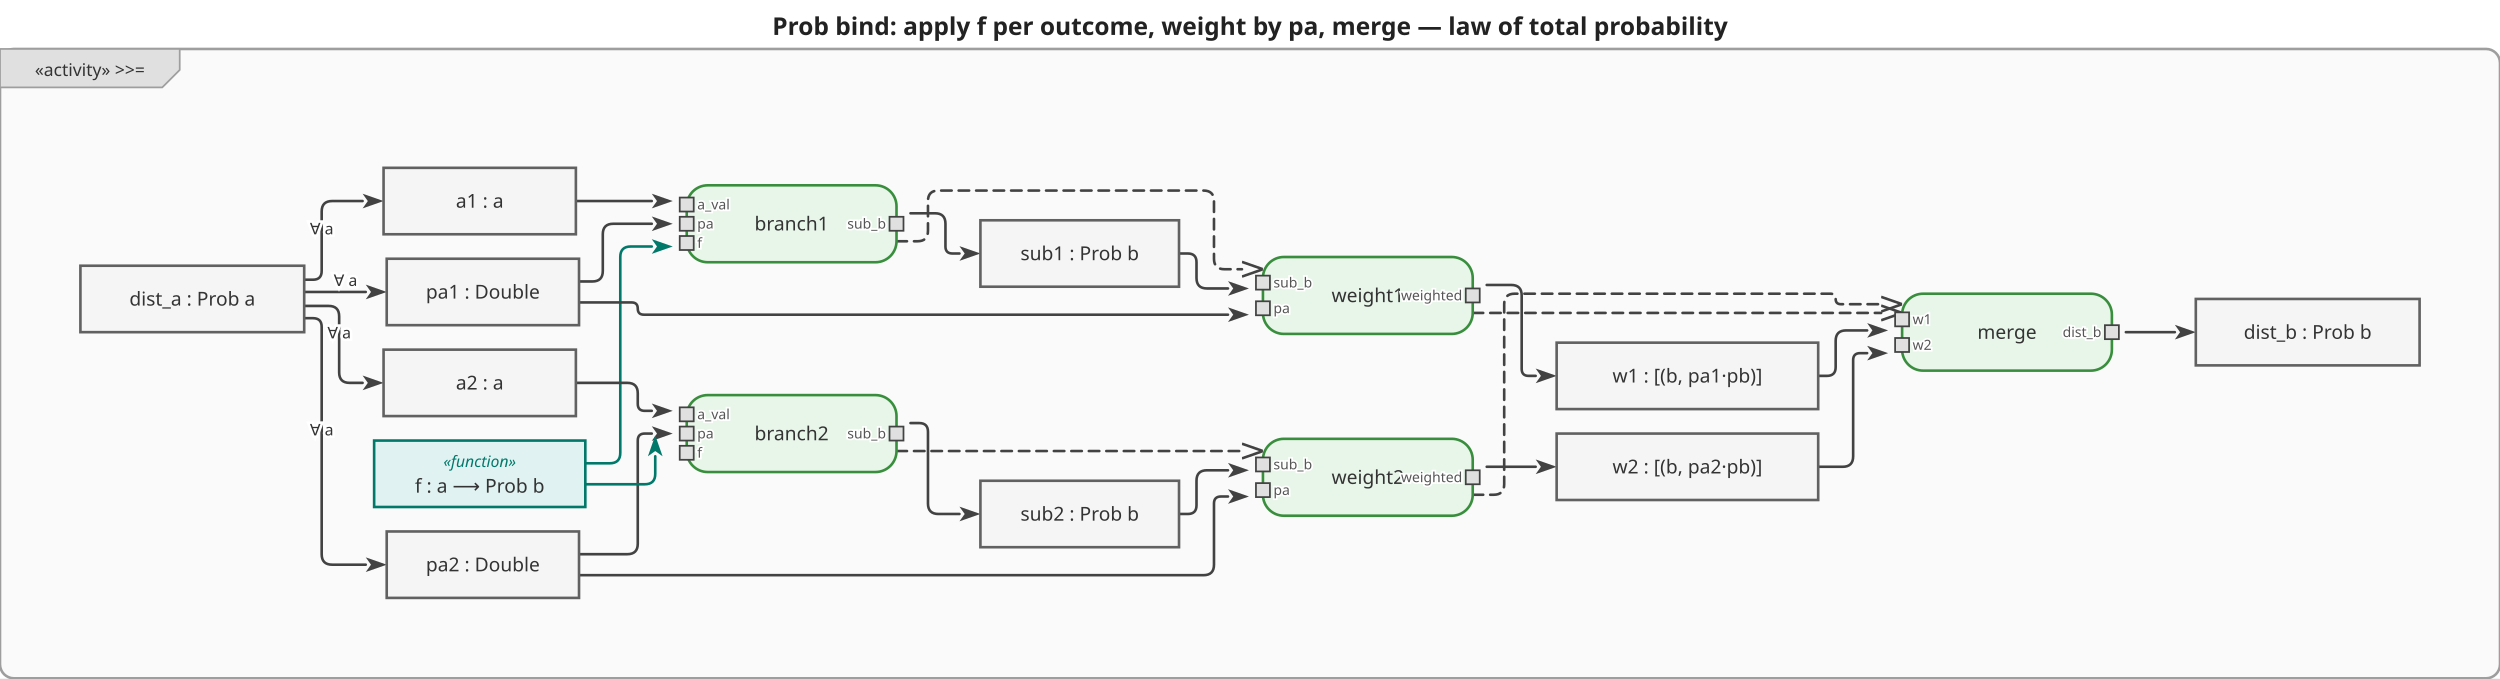
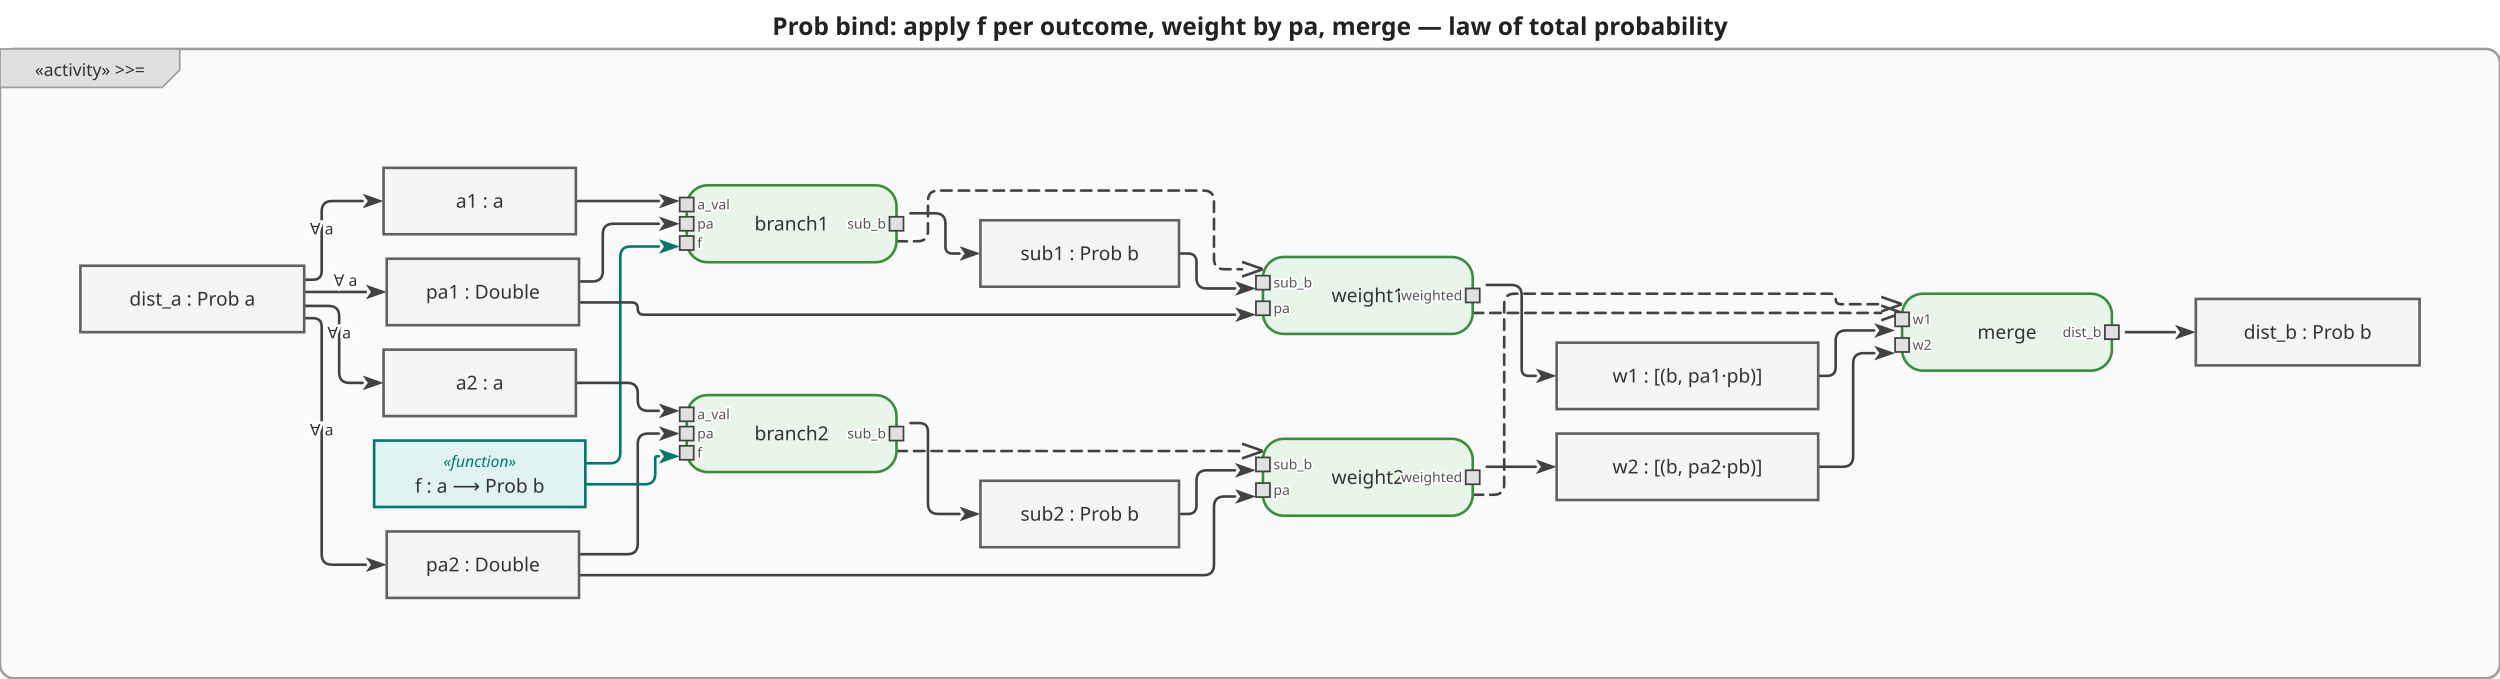
<svg xmlns="http://www.w3.org/2000/svg" viewBox="0 0 1430 388" width="1430" height="388">
  <defs>
    <marker id="arrowFilled" viewBox="0 0 10 10" refX="0" refY="5" markerWidth="8" markerHeight="8" orient="auto-start-reverse">
      <path d="M0,1.5 L10,5 L0,8.5 L2.5,5 Z" fill="#424242" />
    </marker>
    <marker id="arrowOpen" viewBox="0 0 10 10" refX="0" refY="5" markerWidth="8" markerHeight="8" orient="auto-start-reverse">
      <path d="M0,1.5 L10,5 L0,8.5" fill="none" stroke="#424242" stroke-width="1.25" />
    </marker>
    <marker id="arrowHof" viewBox="0 0 10 10" refX="0" refY="5" markerWidth="8" markerHeight="8" orient="auto-start-reverse">
      <path d="M0,1.5 L10,5 L0,8.5 L2.5,5 Z" fill="#00796b" />
    </marker>
  </defs>
  <rect width="1430" height="388" fill="white" />
  <text x="715" y="20" text-anchor="middle" font-size="14" font-weight="bold" font-family="sans-serif" fill="#222">Prob bind: apply f per outcome, weight by pa, merge — law of total probability</text>
  <g transform="translate(0,28)">
    <rect x="0" y="0" width="1430" height="360" rx="8" fill="#fafafa" stroke="#9e9e9e" stroke-width="1.5" />
    <g class="activity-frame-tab">
      <path d="M0,0 L102.8,0 L102.8,12 L92.8,22 L0,22 Z" fill="#e0e0e0" stroke="#9e9e9e" stroke-width="1" />
      <text x="51.4" y="12" text-anchor="middle" font-size="10" font-family="sans-serif" dominant-baseline="middle" fill="#333">«activity» &gt;&gt;=</text>
    </g>
    <g class="edge">
      <path d="M174.0,132.0 L179.0,132.0 Q184.0,132.0 184.0,127.0 L184.0,93.0 Q184.0,87.0 190.0,87.0 L207.4,87.0" fill="none" stroke="#424242" stroke-width="1.5" stroke-linejoin="round" stroke-linecap="round" marker-end="url(#arrowFilled)" />
      <text x="184" y="103.5" text-anchor="middle" dominant-baseline="middle" font-size="9" font-family="sans-serif" fill="#333" stroke="white" stroke-width="3" paint-order="stroke fill">∀ a</text>
    </g>
    <g class="edge">
      <path d="M174.0,139.0 L209.2,139.0" fill="none" stroke="#424242" stroke-width="1.5" stroke-linejoin="round" stroke-linecap="round" marker-end="url(#arrowFilled)" />
      <text x="197.6" y="133" text-anchor="middle" dominant-baseline="middle" font-size="9" font-family="sans-serif" fill="#333" stroke="white" stroke-width="3" paint-order="stroke fill">∀ a</text>
    </g>
    <g class="edge">
      <path d="M174.0,147.0 L188.0,147.0 Q194.0,147.0 194.0,153.0 L194.0,185.0 Q194.0,191.0 200.0,191.0 L207.4,191.0" fill="none" stroke="#424242" stroke-width="1.5" stroke-linejoin="round" stroke-linecap="round" marker-end="url(#arrowFilled)" />
      <text x="194" y="163" text-anchor="middle" dominant-baseline="middle" font-size="9" font-family="sans-serif" fill="#333" stroke="white" stroke-width="3" paint-order="stroke fill">∀ a</text>
    </g>
    <g class="edge">
      <path d="M174.0,154.0 L179.0,154.0 Q184.0,154.0 184.0,159.0 L184.0,289.0 Q184.0,295.0 190.0,295.0 L209.2,295.0" fill="none" stroke="#424242" stroke-width="1.5" stroke-linejoin="round" stroke-linecap="round" marker-end="url(#arrowFilled)" />
      <text x="184" y="218.5" text-anchor="middle" dominant-baseline="middle" font-size="9" font-family="sans-serif" fill="#333" stroke="white" stroke-width="3" paint-order="stroke fill">∀ a</text>
    </g>
    <g class="edge">
-       <path d="M329.4,87.0 L372.8,87.0" fill="none" stroke="#424242" stroke-width="1.5" stroke-linejoin="round" stroke-linecap="round" marker-end="url(#arrowFilled)" />
-     </g>
-     <g class="edge">
-       <path d="M331.2,133.0 L338.8,133.0 Q344.8,133.0 344.8,127.0 L344.8,106.0 Q344.8,100.0 350.8,100.0 L372.8,100.0" fill="none" stroke="#424242" stroke-width="1.5" stroke-linejoin="round" stroke-linecap="round" marker-end="url(#arrowFilled)" />
+       <path d="M329.4,87.0 L376.8,87.0" fill="none" stroke="#424242" stroke-width="1.5" stroke-linejoin="round" stroke-linecap="round" marker-end="url(#arrowFilled)" />
+     </g>
+     <g class="edge">
+       <path d="M331.2,133.0 L338.8,133.0 Q344.8,133.0 344.8,127.0 L344.8,106.0 Q344.8,100.0 350.8,100.0 L376.8,100.0" fill="none" stroke="#424242" stroke-width="1.5" stroke-linejoin="round" stroke-linecap="round" marker-end="url(#arrowFilled)" />
    </g>
    <g class="edge hof-edge">
-       <path d="M334.8,237.0 L348.8,237.0 Q354.8,237.0 354.8,231.0 L354.8,119.0 Q354.8,113.0 360.8,113.0 L372.8,113.0" fill="none" stroke="#00796b" stroke-width="1.5" stroke-linejoin="round" stroke-linecap="round" marker-end="url(#arrowHof)" />
+       <path d="M334.8,237.0 L348.8,237.0 Q354.8,237.0 354.8,231.0 L354.8,119.0 Q354.8,113.0 360.8,113.0 L376.8,113.0" fill="none" stroke="#00796b" stroke-width="1.5" stroke-linejoin="round" stroke-linecap="round" marker-end="url(#arrowHof)" />
    </g>
    <g class="edge">
      <path d="M520.8,94.0 L534.8,94.0 Q540.8,94.0 540.8,100.0 L540.8,113.0 Q540.8,117.0 544.8,117.0 L548.8,117.0" fill="none" stroke="#424242" stroke-width="1.5" stroke-linejoin="round" stroke-linecap="round" marker-end="url(#arrowFilled)" />
    </g>
    <g class="edge">
-       <path d="M674.4,117.0 L679.4,117.0 Q684.4,117.0 684.4,122.0 L684.4,131.0 Q684.4,137.0 690.4,137.0 L702.4,137.0" fill="none" stroke="#424242" stroke-width="1.5" stroke-linejoin="round" stroke-linecap="round" marker-end="url(#arrowFilled)" />
-     </g>
-     <g class="edge">
-       <path d="M331.2,145.0 L361.3,145.0 Q364.8,145.0 364.8,148.5 L364.8,148.5 Q364.8,152.0 368.3,152.0 L702.4,152.0" fill="none" stroke="#424242" stroke-width="1.5" stroke-linejoin="round" stroke-linecap="round" marker-end="url(#arrowFilled)" />
+       <path d="M674.4,117.0 L679.4,117.0 Q684.4,117.0 684.4,122.0 L684.4,131.0 Q684.4,137.0 690.4,137.0 L706.4,137.0" fill="none" stroke="#424242" stroke-width="1.5" stroke-linejoin="round" stroke-linecap="round" marker-end="url(#arrowFilled)" />
+     </g>
+     <g class="edge">
+       <path d="M331.2,145.0 L361.3,145.0 Q364.8,145.0 364.8,148.5 L364.8,148.5 Q364.8,152.0 368.3,152.0 L706.4,152.0" fill="none" stroke="#424242" stroke-width="1.5" stroke-linejoin="round" stroke-linecap="round" marker-end="url(#arrowFilled)" />
    </g>
    <g class="edge">
      <path d="M850.4,135.0 L864.4,135.0 Q870.4,135.0 870.4,141.0 L870.4,183.0 Q870.4,187.0 874.4,187.0 L878.4,187.0" fill="none" stroke="#424242" stroke-width="1.5" stroke-linejoin="round" stroke-linecap="round" marker-end="url(#arrowFilled)" />
    </g>
    <g class="edge">
-       <path d="M329.4,191.0 L358.8,191.0 Q364.8,191.0 364.8,197.0 L364.8,203.0 Q364.8,207.0 368.8,207.0 L372.8,207.0" fill="none" stroke="#424242" stroke-width="1.5" stroke-linejoin="round" stroke-linecap="round" marker-end="url(#arrowFilled)" />
-     </g>
-     <g class="edge">
-       <path d="M331.2,289.0 L358.8,289.0 Q364.8,289.0 364.8,283.0 L364.8,224.0 Q364.8,220.0 368.8,220.0 L372.8,220.0" fill="none" stroke="#424242" stroke-width="1.5" stroke-linejoin="round" stroke-linecap="round" marker-end="url(#arrowFilled)" />
+       <path d="M329.4,191.0 L358.8,191.0 Q364.8,191.0 364.8,197.0 L364.8,201.0 Q364.8,207.0 370.8,207.0 L376.8,207.0" fill="none" stroke="#424242" stroke-width="1.5" stroke-linejoin="round" stroke-linecap="round" marker-end="url(#arrowFilled)" />
+     </g>
+     <g class="edge">
+       <path d="M331.2,289.0 L358.8,289.0 Q364.8,289.0 364.8,283.0 L364.8,226.0 Q364.8,220.0 370.8,220.0 L376.8,220.0" fill="none" stroke="#424242" stroke-width="1.5" stroke-linejoin="round" stroke-linecap="round" marker-end="url(#arrowFilled)" />
    </g>
    <g class="edge hof-edge">
-       <path d="M334.8,249.0 L368.8,249.0 Q374.8,249.0 374.8,243.0 L374.8,233.0 L374.8,233.0" fill="none" stroke="#00796b" stroke-width="1.5" stroke-linejoin="round" stroke-linecap="round" marker-end="url(#arrowHof)" />
+       <path d="M334.8,249.0 L368.8,249.0 Q374.8,249.0 374.8,243.0 L374.8,234.0 Q374.8,233.0 375.8,233.0 L376.8,233.0" fill="none" stroke="#00796b" stroke-width="1.5" stroke-linejoin="round" stroke-linecap="round" marker-end="url(#arrowHof)" />
    </g>
    <g class="edge">
      <path d="M520.8,214.0 L525.8,214.0 Q530.8,214.0 530.8,219.0 L530.8,260.0 Q530.8,266.0 536.8,266.0 L548.8,266.0" fill="none" stroke="#424242" stroke-width="1.5" stroke-linejoin="round" stroke-linecap="round" marker-end="url(#arrowFilled)" />
    </g>
    <g class="edge">
-       <path d="M674.4,266.0 L679.4,266.0 Q684.4,266.0 684.4,261.0 L684.4,247.0 Q684.4,241.0 690.4,241.0 L702.4,241.0" fill="none" stroke="#424242" stroke-width="1.5" stroke-linejoin="round" stroke-linecap="round" marker-end="url(#arrowFilled)" />
-     </g>
-     <g class="edge">
-       <path d="M331.2,301.0 L688.4,301.0 Q694.4,301.0 694.4,295.0 L694.4,260.0 Q694.4,256.0 698.4,256.0 L702.4,256.0" fill="none" stroke="#424242" stroke-width="1.5" stroke-linejoin="round" stroke-linecap="round" marker-end="url(#arrowFilled)" />
+       <path d="M674.4,266.0 L679.4,266.0 Q684.4,266.0 684.4,261.0 L684.4,247.0 Q684.4,241.0 690.4,241.0 L706.4,241.0" fill="none" stroke="#424242" stroke-width="1.5" stroke-linejoin="round" stroke-linecap="round" marker-end="url(#arrowFilled)" />
+     </g>
+     <g class="edge">
+       <path d="M331.2,301.0 L688.4,301.0 Q694.4,301.0 694.4,295.0 L694.4,262.0 Q694.4,256.0 700.4,256.0 L706.4,256.0" fill="none" stroke="#424242" stroke-width="1.5" stroke-linejoin="round" stroke-linecap="round" marker-end="url(#arrowFilled)" />
    </g>
    <g class="edge">
      <path d="M850.4,239.0 L878.4,239.0" fill="none" stroke="#424242" stroke-width="1.5" stroke-linejoin="round" stroke-linecap="round" marker-end="url(#arrowFilled)" />
    </g>
    <g class="edge">
-       <path d="M1040.0,187.0 L1045.0,187.0 Q1050.0,187.0 1050.0,182.0 L1050.0,167.0 Q1050.0,161.0 1056.0,161.0 L1068.0,161.0" fill="none" stroke="#424242" stroke-width="1.5" stroke-linejoin="round" stroke-linecap="round" marker-end="url(#arrowFilled)" />
-     </g>
-     <g class="edge">
-       <path d="M1040.0,239.0 L1054.0,239.0 Q1060.0,239.0 1060.0,233.0 L1060.0,178.0 Q1060.0,174.0 1064.0,174.0 L1068.0,174.0" fill="none" stroke="#424242" stroke-width="1.5" stroke-linejoin="round" stroke-linecap="round" marker-end="url(#arrowFilled)" />
+       <path d="M1040.0,187.0 L1045.0,187.0 Q1050.0,187.0 1050.0,182.0 L1050.0,167.0 Q1050.0,161.0 1056.0,161.0 L1072.0,161.0" fill="none" stroke="#424242" stroke-width="1.5" stroke-linejoin="round" stroke-linecap="round" marker-end="url(#arrowFilled)" />
+     </g>
+     <g class="edge">
+       <path d="M1040.0,239.0 L1054.0,239.0 Q1060.0,239.0 1060.0,233.0 L1060.0,180.0 Q1060.0,174.0 1066.0,174.0 L1072.0,174.0" fill="none" stroke="#424242" stroke-width="1.5" stroke-linejoin="round" stroke-linecap="round" marker-end="url(#arrowFilled)" />
    </g>
    <g class="edge">
      <path d="M1216.0,162.0 L1244.0,162.0" fill="none" stroke="#424242" stroke-width="1.5" stroke-linejoin="round" stroke-linecap="round" marker-end="url(#arrowFilled)" />
    </g>
    <g class="edge">
      <path d="M512.8,110.0 L524.8,110.0 Q530.8,110.0 530.8,104.0 L530.8,87.0 Q530.8,81.0 536.8,81.0 L688.4,81.0 Q694.4,81.0 694.4,87.0 L694.4,120.0 Q694.4,126.0 700.4,126.0 L710.4,126.0" fill="none" stroke="#424242" stroke-width="1.5" stroke-linejoin="round" stroke-linecap="round" marker-end="url(#arrowOpen)" stroke-dasharray="6,4" />
    </g>
    <g class="edge">
      <path d="M512.8,230.0 L710.4,230.0" fill="none" stroke="#424242" stroke-width="1.5" stroke-linejoin="round" stroke-linecap="round" marker-end="url(#arrowOpen)" stroke-dasharray="6,4" />
    </g>
    <g class="edge">
      <path d="M842.4,151.0 L1076.0,151.0" fill="none" stroke="#424242" stroke-width="1.5" stroke-linejoin="round" stroke-linecap="round" marker-end="url(#arrowOpen)" stroke-dasharray="6,4" />
    </g>
    <g class="edge">
      <path d="M842.4,255.0 L854.4,255.0 Q860.4,255.0 860.4,249.0 L860.4,146.0 Q860.4,140.0 866.4,140.0 L1047.0,140.0 Q1050.0,140.0 1050.0,143.0 L1050.0,143.0 Q1050.0,146.0 1053.0,146.0 L1076.0,146.0" fill="none" stroke="#424242" stroke-width="1.5" stroke-linejoin="round" stroke-linecap="round" marker-end="url(#arrowOpen)" stroke-dasharray="6,4" />
    </g>
    <g class="action-node">
      <rect x="392.8" y="78" width="120" height="44" rx="12" fill="#e8f5e9" stroke="#388e3c" stroke-width="1.5" />
      <text class="action-label" x="452.8" y="100" text-anchor="middle" font-size="11" font-family="sans-serif" dominant-baseline="middle" fill="#333">branch1</text>
      <g class="pin pin-in">
        <rect x="388.8" y="85" width="8" height="8" fill="#e0e0e0" stroke="#424242" stroke-width="1" />
        <text x="398.8" y="89" text-anchor="start" font-size="8" font-family="sans-serif" dominant-baseline="middle" fill="#555" stroke="white" stroke-width="2" paint-order="stroke fill">a_val</text>
      </g>
      <g class="pin pin-in">
        <rect x="388.8" y="96" width="8" height="8" fill="#e0e0e0" stroke="#424242" stroke-width="1" />
        <text x="398.8" y="100" text-anchor="start" font-size="8" font-family="sans-serif" dominant-baseline="middle" fill="#555" stroke="white" stroke-width="2" paint-order="stroke fill">pa</text>
      </g>
      <g class="pin pin-in">
        <rect x="388.8" y="107" width="8" height="8" fill="#e0e0e0" stroke="#424242" stroke-width="1" />
        <text x="398.8" y="111" text-anchor="start" font-size="8" font-family="sans-serif" dominant-baseline="middle" fill="#555" stroke="white" stroke-width="2" paint-order="stroke fill">f</text>
      </g>
      <g class="pin pin-out">
        <rect x="508.8" y="96" width="8" height="8" fill="#e0e0e0" stroke="#424242" stroke-width="1" />
        <text x="506.8" y="100" text-anchor="end" font-size="8" font-family="sans-serif" dominant-baseline="middle" fill="#555" stroke="white" stroke-width="2" paint-order="stroke fill">sub_b</text>
      </g>
    </g>
    <g class="action-node">
      <rect x="392.8" y="198" width="120" height="44" rx="12" fill="#e8f5e9" stroke="#388e3c" stroke-width="1.5" />
      <text class="action-label" x="452.8" y="220" text-anchor="middle" font-size="11" font-family="sans-serif" dominant-baseline="middle" fill="#333">branch2</text>
      <g class="pin pin-in">
        <rect x="388.8" y="205" width="8" height="8" fill="#e0e0e0" stroke="#424242" stroke-width="1" />
        <text x="398.8" y="209" text-anchor="start" font-size="8" font-family="sans-serif" dominant-baseline="middle" fill="#555" stroke="white" stroke-width="2" paint-order="stroke fill">a_val</text>
      </g>
      <g class="pin pin-in">
        <rect x="388.8" y="216" width="8" height="8" fill="#e0e0e0" stroke="#424242" stroke-width="1" />
        <text x="398.8" y="220" text-anchor="start" font-size="8" font-family="sans-serif" dominant-baseline="middle" fill="#555" stroke="white" stroke-width="2" paint-order="stroke fill">pa</text>
      </g>
      <g class="pin pin-in">
        <rect x="388.8" y="227" width="8" height="8" fill="#e0e0e0" stroke="#424242" stroke-width="1" />
        <text x="398.8" y="231" text-anchor="start" font-size="8" font-family="sans-serif" dominant-baseline="middle" fill="#555" stroke="white" stroke-width="2" paint-order="stroke fill">f</text>
      </g>
      <g class="pin pin-out">
        <rect x="508.8" y="216" width="8" height="8" fill="#e0e0e0" stroke="#424242" stroke-width="1" />
        <text x="506.8" y="220" text-anchor="end" font-size="8" font-family="sans-serif" dominant-baseline="middle" fill="#555" stroke="white" stroke-width="2" paint-order="stroke fill">sub_b</text>
      </g>
    </g>
    <g class="action-node">
      <rect x="722.4" y="119" width="120" height="44" rx="12" fill="#e8f5e9" stroke="#388e3c" stroke-width="1.5" />
      <text class="action-label" x="782.4" y="141" text-anchor="middle" font-size="11" font-family="sans-serif" dominant-baseline="middle" fill="#333">weight1</text>
      <g class="pin pin-in">
        <rect x="718.4" y="129.667" width="8" height="8" fill="#e0e0e0" stroke="#424242" stroke-width="1" />
        <text x="728.4" y="133.667" text-anchor="start" font-size="8" font-family="sans-serif" dominant-baseline="middle" fill="#555" stroke="white" stroke-width="2" paint-order="stroke fill">sub_b</text>
      </g>
      <g class="pin pin-in">
        <rect x="718.4" y="144.333" width="8" height="8" fill="#e0e0e0" stroke="#424242" stroke-width="1" />
        <text x="728.4" y="148.333" text-anchor="start" font-size="8" font-family="sans-serif" dominant-baseline="middle" fill="#555" stroke="white" stroke-width="2" paint-order="stroke fill">pa</text>
      </g>
      <g class="pin pin-out">
        <rect x="838.4" y="137" width="8" height="8" fill="#e0e0e0" stroke="#424242" stroke-width="1" />
        <text x="836.4" y="141" text-anchor="end" font-size="8" font-family="sans-serif" dominant-baseline="middle" fill="#555" stroke="white" stroke-width="2" paint-order="stroke fill">weighted</text>
      </g>
    </g>
    <g class="action-node">
      <rect x="722.4" y="223" width="120" height="44" rx="12" fill="#e8f5e9" stroke="#388e3c" stroke-width="1.5" />
      <text class="action-label" x="782.4" y="245" text-anchor="middle" font-size="11" font-family="sans-serif" dominant-baseline="middle" fill="#333">weight2</text>
      <g class="pin pin-in">
        <rect x="718.4" y="233.667" width="8" height="8" fill="#e0e0e0" stroke="#424242" stroke-width="1" />
        <text x="728.4" y="237.667" text-anchor="start" font-size="8" font-family="sans-serif" dominant-baseline="middle" fill="#555" stroke="white" stroke-width="2" paint-order="stroke fill">sub_b</text>
      </g>
      <g class="pin pin-in">
        <rect x="718.4" y="248.333" width="8" height="8" fill="#e0e0e0" stroke="#424242" stroke-width="1" />
        <text x="728.4" y="252.333" text-anchor="start" font-size="8" font-family="sans-serif" dominant-baseline="middle" fill="#555" stroke="white" stroke-width="2" paint-order="stroke fill">pa</text>
      </g>
      <g class="pin pin-out">
        <rect x="838.4" y="241" width="8" height="8" fill="#e0e0e0" stroke="#424242" stroke-width="1" />
        <text x="836.4" y="245" text-anchor="end" font-size="8" font-family="sans-serif" dominant-baseline="middle" fill="#555" stroke="white" stroke-width="2" paint-order="stroke fill">weighted</text>
      </g>
    </g>
    <g class="action-node">
      <rect x="1088" y="140" width="120" height="44" rx="12" fill="#e8f5e9" stroke="#388e3c" stroke-width="1.5" />
      <text class="action-label" x="1148" y="162" text-anchor="middle" font-size="11" font-family="sans-serif" dominant-baseline="middle" fill="#333">merge</text>
      <g class="pin pin-in">
        <rect x="1084" y="150.667" width="8" height="8" fill="#e0e0e0" stroke="#424242" stroke-width="1" />
        <text x="1094" y="154.667" text-anchor="start" font-size="8" font-family="sans-serif" dominant-baseline="middle" fill="#555" stroke="white" stroke-width="2" paint-order="stroke fill">w1</text>
      </g>
      <g class="pin pin-in">
        <rect x="1084" y="165.333" width="8" height="8" fill="#e0e0e0" stroke="#424242" stroke-width="1" />
        <text x="1094" y="169.333" text-anchor="start" font-size="8" font-family="sans-serif" dominant-baseline="middle" fill="#555" stroke="white" stroke-width="2" paint-order="stroke fill">w2</text>
      </g>
      <g class="pin pin-out">
        <rect x="1204" y="158" width="8" height="8" fill="#e0e0e0" stroke="#424242" stroke-width="1" />
        <text x="1202" y="162" text-anchor="end" font-size="8" font-family="sans-serif" dominant-baseline="middle" fill="#555" stroke="white" stroke-width="2" paint-order="stroke fill">dist_b</text>
      </g>
    </g>
    <g class="object-node">
      <rect x="46" y="124" width="128" height="38" fill="#f5f5f5" stroke="#616161" stroke-width="1.5" />
      <text x="110" y="143" text-anchor="middle" font-size="11" font-family="sans-serif" dominant-baseline="middle" fill="#333">dist_a : Prob a</text>
    </g>
    <g class="object-node hof">
      <rect x="214" y="224" width="120.8" height="38" fill="#e0f2f1" stroke="#00796b" stroke-width="1.5" />
      <text x="274.4" y="236" text-anchor="middle" font-size="9" font-style="italic" font-family="sans-serif" dominant-baseline="middle" fill="#00796b">«function»</text>
      <text x="274.4" y="250" text-anchor="middle" font-size="11" font-family="sans-serif" dominant-baseline="middle" fill="#333">f : a ⟶ Prob b</text>
    </g>
    <g class="object-node">
      <rect x="219.4" y="68" width="110" height="38" fill="#f5f5f5" stroke="#616161" stroke-width="1.5" />
      <text x="274.4" y="87" text-anchor="middle" font-size="11" font-family="sans-serif" dominant-baseline="middle" fill="#333">a1 : a</text>
    </g>
    <g class="object-node">
      <rect x="221.2" y="120" width="110" height="38" fill="#f5f5f5" stroke="#616161" stroke-width="1.5" />
      <text x="276.2" y="139" text-anchor="middle" font-size="11" font-family="sans-serif" dominant-baseline="middle" fill="#333">pa1 : Double</text>
    </g>
    <g class="object-node">
      <rect x="219.4" y="172" width="110" height="38" fill="#f5f5f5" stroke="#616161" stroke-width="1.5" />
      <text x="274.4" y="191" text-anchor="middle" font-size="11" font-family="sans-serif" dominant-baseline="middle" fill="#333">a2 : a</text>
    </g>
    <g class="object-node">
      <rect x="221.2" y="276" width="110" height="38" fill="#f5f5f5" stroke="#616161" stroke-width="1.5" />
      <text x="276.2" y="295" text-anchor="middle" font-size="11" font-family="sans-serif" dominant-baseline="middle" fill="#333">pa2 : Double</text>
    </g>
    <g class="object-node">
      <rect x="560.8" y="98" width="113.6" height="38" fill="#f5f5f5" stroke="#616161" stroke-width="1.5" />
      <text x="617.6" y="117" text-anchor="middle" font-size="11" font-family="sans-serif" dominant-baseline="middle" fill="#333">sub1 : Prob b</text>
    </g>
    <g class="object-node">
      <rect x="560.8" y="247" width="113.6" height="38" fill="#f5f5f5" stroke="#616161" stroke-width="1.5" />
      <text x="617.6" y="266" text-anchor="middle" font-size="11" font-family="sans-serif" dominant-baseline="middle" fill="#333">sub2 : Prob b</text>
    </g>
    <g class="object-node">
      <rect x="890.4" y="168" width="149.6" height="38" fill="#f5f5f5" stroke="#616161" stroke-width="1.5" />
      <text x="965.2" y="187" text-anchor="middle" font-size="11" font-family="sans-serif" dominant-baseline="middle" fill="#333">w1 : [(b, pa1·pb)]</text>
    </g>
    <g class="object-node">
      <rect x="890.4" y="220" width="149.6" height="38" fill="#f5f5f5" stroke="#616161" stroke-width="1.5" />
      <text x="965.2" y="239" text-anchor="middle" font-size="11" font-family="sans-serif" dominant-baseline="middle" fill="#333">w2 : [(b, pa2·pb)]</text>
    </g>
    <g class="object-node">
      <rect x="1256" y="143" width="128" height="38" fill="#f5f5f5" stroke="#616161" stroke-width="1.5" />
      <text x="1320" y="162" text-anchor="middle" font-size="11" font-family="sans-serif" dominant-baseline="middle" fill="#333">dist_b : Prob b</text>
    </g>
  </g>
</svg>
